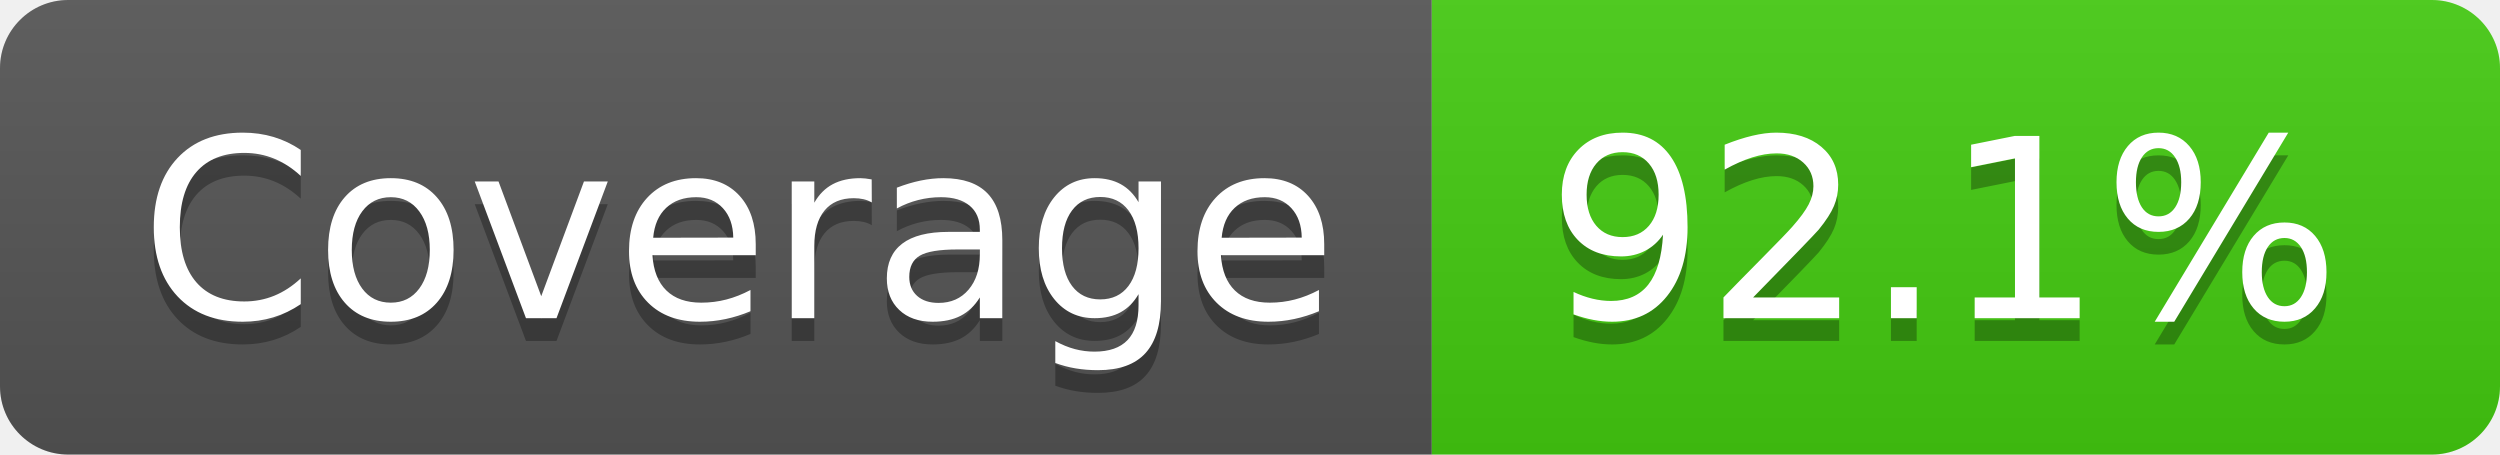
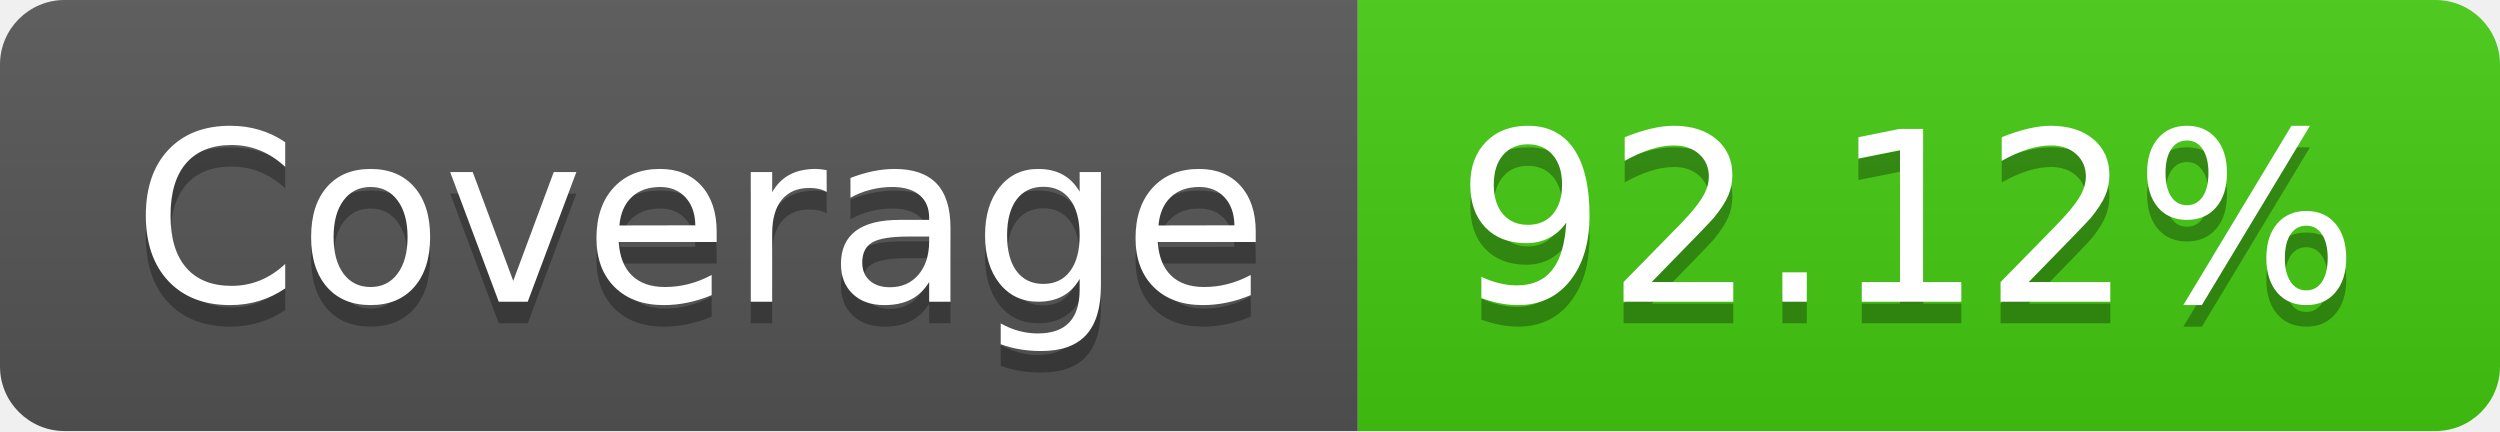
- <svg xmlns="http://www.w3.org/2000/svg" width="110" height="20" role="img" aria-label="Coverage: 92.1%">
+ <svg xmlns="http://www.w3.org/2000/svg" width="116" height="20" role="img" aria-label="Coverage: 92.12%">
  <linearGradient id="s" x2="0" y2="100%">
    <stop offset="0" stop-color="#bbb" stop-opacity=".1" />
    <stop offset="1" stop-opacity=".1" />
  </linearGradient>
  <clipPath id="r">
-     <rect width="110" height="20" rx="3" fill="#fff" />
+     <rect width="116" height="20" rx="3" fill="#fff" />
  </clipPath>
  <g clip-path="url(#r)">
    <rect width="63" height="20" fill="#555" />
-     <rect x="63" width="47" height="20" fill="#4c1" />
-     <rect width="110" height="20" fill="url(#s)" />
+     <rect x="63" width="53" height="20" fill="#4c1" />
+     <rect width="116" height="20" fill="url(#s)" />
  </g>
  <g fill="#fff" text-anchor="middle" font-family="Verdana,Geneva,DejaVu Sans,sans-serif" text-rendering="geometricPrecision" font-size="110">
    <text aria-hidden="true" x="325" y="150" fill="#010101" fill-opacity=".3" transform="scale(.1)" textLength="530">Coverage</text>
    <text x="325" y="140" transform="scale(.1)" fill="#fff" textLength="530">Coverage</text>
-     <text aria-hidden="true" x="855" y="150" fill="#010101" fill-opacity=".3" transform="scale(.1)" textLength="370">92.1%</text>
-     <text x="855" y="140" transform="scale(.1)" fill="#fff" textLength="370">92.1%</text>
+     <text aria-hidden="true" x="885" y="150" fill="#010101" fill-opacity=".3" transform="scale(.1)" textLength="430">92.12%</text>
+     <text x="885" y="140" transform="scale(.1)" fill="#fff" textLength="430">92.12%</text>
  </g>
</svg>
